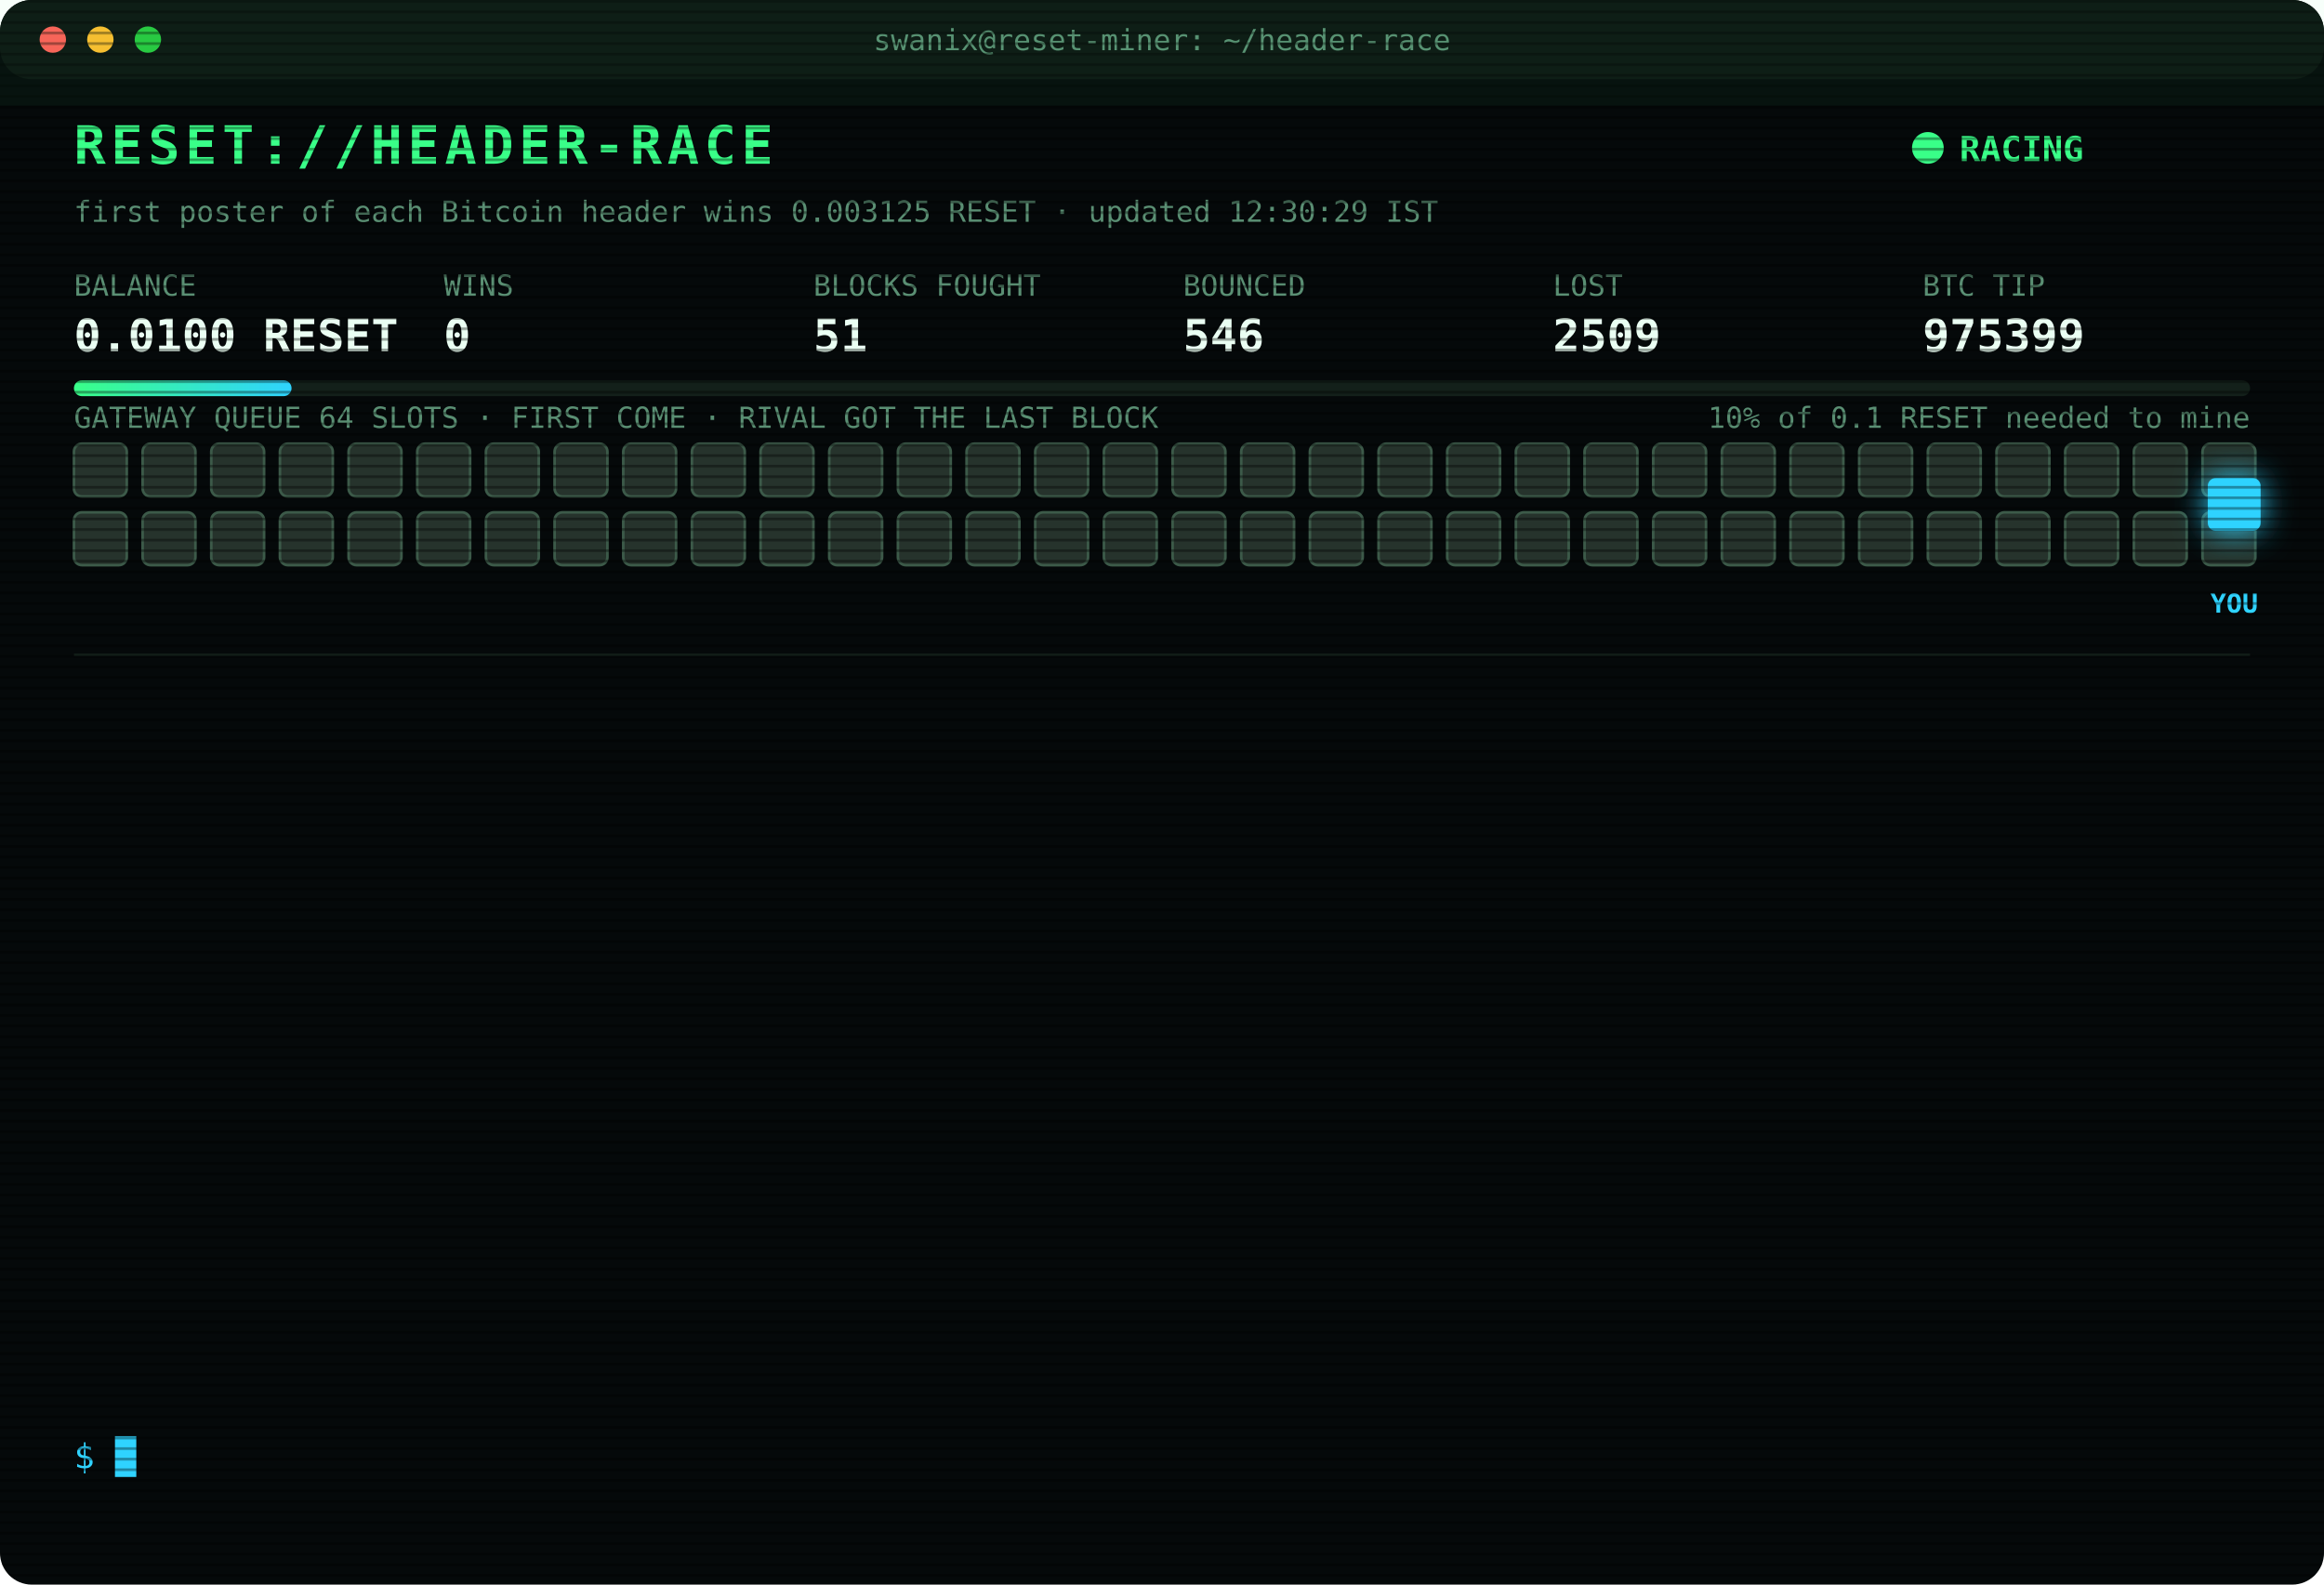
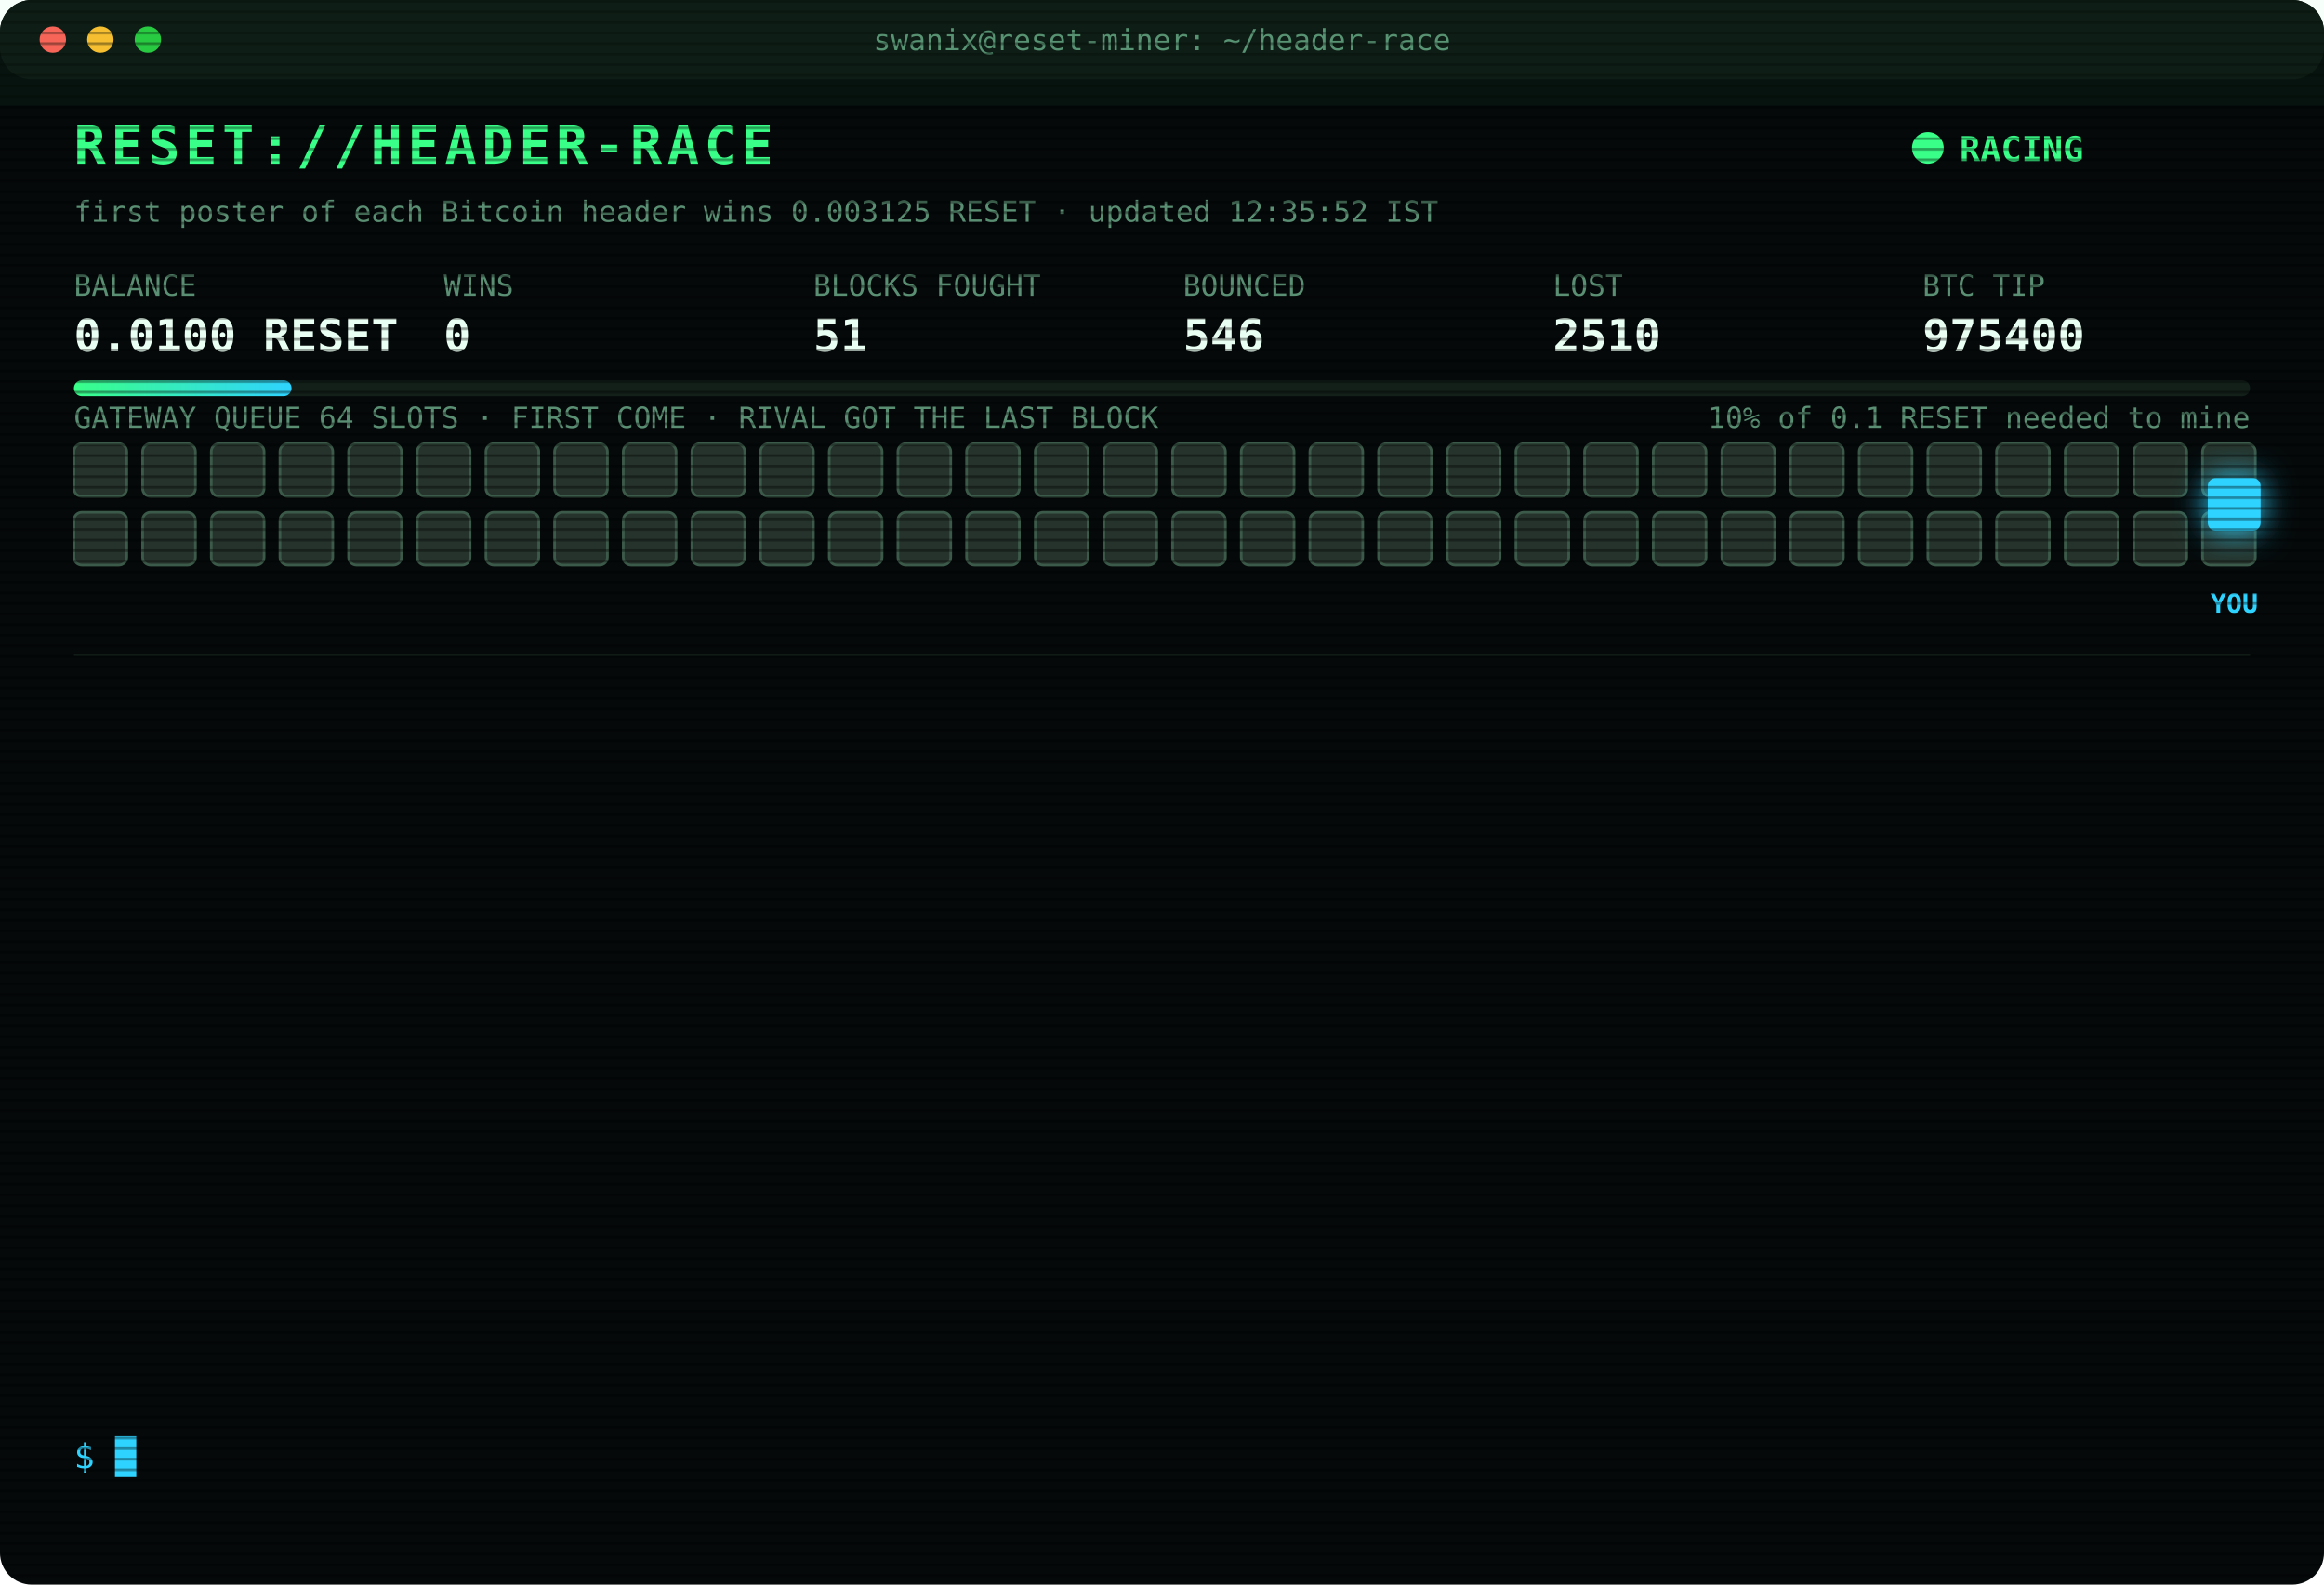
<svg xmlns="http://www.w3.org/2000/svg" width="880" height="600" viewBox="0 0 880 600" font-family="ui-monospace,SFMono-Regular,Menlo,Consolas,monospace">
  <style>
text{font-size:13px;fill:#7CFFB2}
.title{font-size:20px;font-weight:700;fill:#39FF88;letter-spacing:2px;animation:glitch 3s infinite steps(1)}
.sub{fill:#2fd3ff}.k{fill:#5a8f73;font-size:11px}.v{font-size:17px;font-weight:700;fill:#eafff3}
.ts{fill:#3f6b56}.boot{fill:#2fd3ff}.dim{fill:#5a8f73}.bad{fill:#ff4d6d}.warn{fill:#ffd23f}.mag{fill:#ff5cf0}.win{fill:#39FF88;font-weight:700}
.tag{font-size:10px;fill:#2fd3ff;font-weight:700}
.rival{fill:#26332c;stroke:#3c5a49;animation:jam 1.2s infinite alternate}
.idle{fill:#141c18;stroke:#22302a;animation:breathe 4s infinite}
.me{fill:#2fd3ff;filter:drop-shadow(0 0 6px #2fd3ff)}
.hover{animation:nudge 1.1s infinite ease-in-out}.bounce{animation:kick 1.4s infinite}
.ln{opacity:0;animation:in .4s forwards}
.cur{animation:blink 1s infinite steps(1)}
.scan{animation:scan 6s infinite linear}
.led{animation:blink 1.4s infinite}
@keyframes in{from{opacity:0;transform:translateX(-6px)}to{opacity:1;transform:none}}
@keyframes blink{50%{opacity:0}}
@keyframes jam{to{fill:#33463b}}
@keyframes breathe{50%{opacity:.4}}
@keyframes nudge{50%{transform:translateX(-10px)}}
@keyframes kick{0%,100%{transform:none}30%{transform:translateX(-14px)}55%{transform:translateX(10px) translateY(-6px)}}
@keyframes glitch{0%,92%{transform:none}93%{transform:translateX(2px);fill:#ff4d6d}95%{transform:translateX(-2px);fill:#2fd3ff}97%{transform:none}}
@keyframes scan{from{transform:translateY(-40px)}to{transform:translateY(600px)}}
</style>
  <defs>
    <pattern id="sl" width="4" height="4" patternUnits="userSpaceOnUse">
      <rect width="4" height="1" fill="#000" opacity=".35" />
    </pattern>
    <linearGradient id="bar">
      <stop offset="0" stop-color="#39FF88" />
      <stop offset="1" stop-color="#2fd3ff" />
    </linearGradient>
  </defs>
  <rect width="880" height="600" rx="12" fill="#05090a" />
  <rect width="880" height="30" rx="12" fill="#0d1512" />
  <circle cx="20" cy="15" r="5" fill="#ff5f57" />
  <circle cx="38" cy="15" r="5" fill="#febc2e" />
  <circle cx="56" cy="15" r="5" fill="#28c840" />
  <text x="440" y="19" text-anchor="middle" class="k">swanix@reset-miner: ~/header-race</text>
  <text x="28" y="62" class="title">RESET://HEADER-RACE</text>
  <circle class="led" cx="730" cy="56" r="6" fill="#39FF88" />
  <text x="742" y="61" class="win">RACING</text>
-   <text x="28" y="84" class="k">first poster of each Bitcoin header wins 0.003125 RESET · updated 12:30:29 IST</text>
+   <text x="28" y="84" class="k">first poster of each Bitcoin header wins 0.003125 RESET · updated 12:35:52 IST</text>
  <text x="28" y="112" class="k">BALANCE</text>
  <text x="28" y="133" class="v">0.0100 RESET</text>
  <text x="168" y="112" class="k">WINS</text>
  <text x="168" y="133" class="v">0</text>
  <text x="308" y="112" class="k">BLOCKS FOUGHT</text>
  <text x="308" y="133" class="v">51</text>
  <text x="448" y="112" class="k">BOUNCED</text>
  <text x="448" y="133" class="v">546</text>
  <text x="588" y="112" class="k">LOST</text>
-   <text x="588" y="133" class="v">2509</text>
+   <text x="588" y="133" class="v">2510</text>
  <text x="728" y="112" class="k">BTC TIP</text>
-   <text x="728" y="133" class="v">975399</text>
+   <text x="728" y="133" class="v">975400</text>
  <rect x="28" y="144" width="824" height="6" rx="3" fill="#13201a" />
  <rect x="28" y="144" width="82.4" height="6" rx="3" fill="url(#bar)" />
  <text x="852" y="162" text-anchor="end" class="k">10% of 0.1 RESET needed to mine</text>
  <text x="28" y="162" class="k">GATEWAY QUEUE 64 SLOTS · FIRST COME · RIVAL GOT THE LAST BLOCK</text>
  <rect class="rival" x="28" y="168" width="20" height="20" rx="3" style="animation-delay:0.00s" />
  <rect class="rival" x="54" y="168" width="20" height="20" rx="3" style="animation-delay:0.05s" />
  <rect class="rival" x="80" y="168" width="20" height="20" rx="3" style="animation-delay:0.10s" />
  <rect class="rival" x="106" y="168" width="20" height="20" rx="3" style="animation-delay:0.15s" />
  <rect class="rival" x="132" y="168" width="20" height="20" rx="3" style="animation-delay:0.20s" />
  <rect class="rival" x="158" y="168" width="20" height="20" rx="3" style="animation-delay:0.25s" />
  <rect class="rival" x="184" y="168" width="20" height="20" rx="3" style="animation-delay:0.30s" />
  <rect class="rival" x="210" y="168" width="20" height="20" rx="3" style="animation-delay:0.35s" />
  <rect class="rival" x="236" y="168" width="20" height="20" rx="3" style="animation-delay:0.40s" />
  <rect class="rival" x="262" y="168" width="20" height="20" rx="3" style="animation-delay:0.45s" />
  <rect class="rival" x="288" y="168" width="20" height="20" rx="3" style="animation-delay:0.50s" />
  <rect class="rival" x="314" y="168" width="20" height="20" rx="3" style="animation-delay:0.55s" />
  <rect class="rival" x="340" y="168" width="20" height="20" rx="3" style="animation-delay:0.60s" />
  <rect class="rival" x="366" y="168" width="20" height="20" rx="3" style="animation-delay:0.65s" />
  <rect class="rival" x="392" y="168" width="20" height="20" rx="3" style="animation-delay:0.70s" />
  <rect class="rival" x="418" y="168" width="20" height="20" rx="3" style="animation-delay:0.75s" />
  <rect class="rival" x="444" y="168" width="20" height="20" rx="3" style="animation-delay:0.80s" />
  <rect class="rival" x="470" y="168" width="20" height="20" rx="3" style="animation-delay:0.85s" />
  <rect class="rival" x="496" y="168" width="20" height="20" rx="3" style="animation-delay:0.90s" />
  <rect class="rival" x="522" y="168" width="20" height="20" rx="3" style="animation-delay:0.95s" />
  <rect class="rival" x="548" y="168" width="20" height="20" rx="3" style="animation-delay:1.00s" />
  <rect class="rival" x="574" y="168" width="20" height="20" rx="3" style="animation-delay:1.05s" />
  <rect class="rival" x="600" y="168" width="20" height="20" rx="3" style="animation-delay:1.10s" />
  <rect class="rival" x="626" y="168" width="20" height="20" rx="3" style="animation-delay:1.15s" />
  <rect class="rival" x="652" y="168" width="20" height="20" rx="3" style="animation-delay:1.20s" />
  <rect class="rival" x="678" y="168" width="20" height="20" rx="3" style="animation-delay:1.25s" />
  <rect class="rival" x="704" y="168" width="20" height="20" rx="3" style="animation-delay:1.30s" />
  <rect class="rival" x="730" y="168" width="20" height="20" rx="3" style="animation-delay:1.35s" />
  <rect class="rival" x="756" y="168" width="20" height="20" rx="3" style="animation-delay:1.40s" />
  <rect class="rival" x="782" y="168" width="20" height="20" rx="3" style="animation-delay:1.45s" />
  <rect class="rival" x="808" y="168" width="20" height="20" rx="3" style="animation-delay:1.50s" />
  <rect class="rival" x="834" y="168" width="20" height="20" rx="3" style="animation-delay:1.55s" />
  <rect class="rival" x="28" y="194" width="20" height="20" rx="3" style="animation-delay:1.60s" />
  <rect class="rival" x="54" y="194" width="20" height="20" rx="3" style="animation-delay:1.65s" />
  <rect class="rival" x="80" y="194" width="20" height="20" rx="3" style="animation-delay:1.70s" />
  <rect class="rival" x="106" y="194" width="20" height="20" rx="3" style="animation-delay:1.75s" />
  <rect class="rival" x="132" y="194" width="20" height="20" rx="3" style="animation-delay:1.80s" />
  <rect class="rival" x="158" y="194" width="20" height="20" rx="3" style="animation-delay:1.85s" />
  <rect class="rival" x="184" y="194" width="20" height="20" rx="3" style="animation-delay:1.90s" />
  <rect class="rival" x="210" y="194" width="20" height="20" rx="3" style="animation-delay:1.95s" />
  <rect class="rival" x="236" y="194" width="20" height="20" rx="3" style="animation-delay:2.00s" />
  <rect class="rival" x="262" y="194" width="20" height="20" rx="3" style="animation-delay:2.05s" />
  <rect class="rival" x="288" y="194" width="20" height="20" rx="3" style="animation-delay:2.10s" />
  <rect class="rival" x="314" y="194" width="20" height="20" rx="3" style="animation-delay:2.15s" />
  <rect class="rival" x="340" y="194" width="20" height="20" rx="3" style="animation-delay:2.20s" />
  <rect class="rival" x="366" y="194" width="20" height="20" rx="3" style="animation-delay:2.25s" />
  <rect class="rival" x="392" y="194" width="20" height="20" rx="3" style="animation-delay:2.30s" />
  <rect class="rival" x="418" y="194" width="20" height="20" rx="3" style="animation-delay:2.35s" />
  <rect class="rival" x="444" y="194" width="20" height="20" rx="3" style="animation-delay:2.40s" />
  <rect class="rival" x="470" y="194" width="20" height="20" rx="3" style="animation-delay:2.45s" />
  <rect class="rival" x="496" y="194" width="20" height="20" rx="3" style="animation-delay:2.50s" />
  <rect class="rival" x="522" y="194" width="20" height="20" rx="3" style="animation-delay:2.55s" />
  <rect class="rival" x="548" y="194" width="20" height="20" rx="3" style="animation-delay:2.60s" />
  <rect class="rival" x="574" y="194" width="20" height="20" rx="3" style="animation-delay:2.65s" />
  <rect class="rival" x="600" y="194" width="20" height="20" rx="3" style="animation-delay:2.70s" />
  <rect class="rival" x="626" y="194" width="20" height="20" rx="3" style="animation-delay:2.75s" />
  <rect class="rival" x="652" y="194" width="20" height="20" rx="3" style="animation-delay:2.80s" />
  <rect class="rival" x="678" y="194" width="20" height="20" rx="3" style="animation-delay:2.85s" />
  <rect class="rival" x="704" y="194" width="20" height="20" rx="3" style="animation-delay:2.90s" />
  <rect class="rival" x="730" y="194" width="20" height="20" rx="3" style="animation-delay:2.95s" />
  <rect class="rival" x="756" y="194" width="20" height="20" rx="3" style="animation-delay:3.00s" />
  <rect class="rival" x="782" y="194" width="20" height="20" rx="3" style="animation-delay:3.05s" />
  <rect class="rival" x="808" y="194" width="20" height="20" rx="3" style="animation-delay:3.10s" />
  <rect class="rival" x="834" y="194" width="20" height="20" rx="3" style="animation-delay:3.15s" />
  <g class="hover">
    <rect class="me" x="836" y="181" width="20" height="20" rx="3" />
    <text class="tag" x="846" y="232" text-anchor="middle">YOU</text>
  </g>
  <line x1="28" x2="852" y1="248" y2="248" stroke="#13201a" />
  <g class="ln" style="animation-delay:0.40s">
-     <text x="28" y="270" class="ts">09:45:24</text>
-     <text x="104" y="270" class="bad">[LOST] #975387 taken by a rival miner</text>
+     <text x="28" y="270" class="ts">09:46:47</text>
+     <text x="104" y="270" class="bad">[LOST] #975388 taken by a rival miner</text>
  </g>
  <g class="ln" style="animation-delay:0.65s">
-     <text x="28" y="292" class="ts">09:46:47</text>
-     <text x="104" y="292" class="bad">[LOST] #975388 taken by a rival miner</text>
+     <text x="28" y="292" class="ts">10:02:51</text>
+     <text x="104" y="292" class="bad">[LOST] #975389 taken by a rival miner</text>
  </g>
  <g class="ln" style="animation-delay:0.90s">
-     <text x="28" y="314" class="ts">10:02:51</text>
-     <text x="104" y="314" class="bad">[LOST] #975389 taken by a rival miner</text>
+     <text x="28" y="314" class="ts">10:11:57</text>
+     <text x="104" y="314" class="bad">[LOST] #975390 taken by a rival miner</text>
  </g>
  <g class="ln" style="animation-delay:1.15s">
-     <text x="28" y="336" class="ts">10:11:57</text>
-     <text x="104" y="336" class="bad">[LOST] #975390 taken by a rival miner</text>
+     <text x="28" y="336" class="ts">10:49:42</text>
+     <text x="104" y="336" class="bad">[LOST] #975391 taken by a rival miner</text>
  </g>
  <g class="ln" style="animation-delay:1.40s">
-     <text x="28" y="358" class="ts">10:49:42</text>
-     <text x="104" y="358" class="bad">[LOST] #975391 taken by a rival miner</text>
+     <text x="28" y="358" class="ts">10:53:12</text>
+     <text x="104" y="358" class="bad">[LOST] #975392 taken by a rival miner</text>
  </g>
  <g class="ln" style="animation-delay:1.65s">
-     <text x="28" y="380" class="ts">10:53:12</text>
-     <text x="104" y="380" class="bad">[LOST] #975392 taken by a rival miner</text>
+     <text x="28" y="380" class="ts">11:19:01</text>
+     <text x="104" y="380" class="bad">[LOST] #975393 taken by a rival miner</text>
  </g>
  <g class="ln" style="animation-delay:1.90s">
-     <text x="28" y="402" class="ts">11:19:01</text>
-     <text x="104" y="402" class="bad">[LOST] #975393 taken by a rival miner</text>
+     <text x="28" y="402" class="ts">11:20:50</text>
+     <text x="104" y="402" class="bad">[LOST] #975394 taken by a rival miner</text>
  </g>
  <g class="ln" style="animation-delay:2.15s">
-     <text x="28" y="424" class="ts">11:20:50</text>
-     <text x="104" y="424" class="bad">[LOST] #975394 taken by a rival miner</text>
+     <text x="28" y="424" class="ts">11:23:22</text>
+     <text x="104" y="424" class="bad">[LOST] #975395 taken by a rival miner</text>
  </g>
  <g class="ln" style="animation-delay:2.40s">
-     <text x="28" y="446" class="ts">11:23:22</text>
-     <text x="104" y="446" class="bad">[LOST] #975395 taken by a rival miner</text>
+     <text x="28" y="446" class="ts">11:54:40</text>
+     <text x="104" y="446" class="bad">[LOST] #975396 taken by a rival miner</text>
  </g>
  <g class="ln" style="animation-delay:2.65s">
-     <text x="28" y="468" class="ts">11:54:40</text>
-     <text x="104" y="468" class="bad">[LOST] #975396 taken by a rival miner</text>
+     <text x="28" y="468" class="ts">12:08:15</text>
+     <text x="104" y="468" class="bad">[LOST] #975397 taken by a rival miner</text>
  </g>
  <g class="ln" style="animation-delay:2.90s">
-     <text x="28" y="490" class="ts">12:08:15</text>
-     <text x="104" y="490" class="bad">[LOST] #975397 taken by a rival miner</text>
+     <text x="28" y="490" class="ts">12:14:15</text>
+     <text x="104" y="490" class="bad">[LOST] #975398 taken by a rival miner</text>
  </g>
  <g class="ln" style="animation-delay:3.15s">
-     <text x="28" y="512" class="ts">12:14:15</text>
-     <text x="104" y="512" class="bad">[LOST] #975398 taken by a rival miner</text>
+     <text x="28" y="512" class="ts">12:21:14</text>
+     <text x="104" y="512" class="bad">[LOST] #975399 taken by a rival miner</text>
  </g>
  <g class="ln" style="animation-delay:3.40s">
-     <text x="28" y="534" class="ts">12:21:14</text>
-     <text x="104" y="534" class="bad">[LOST] #975399 taken by a rival miner</text>
+     <text x="28" y="534" class="ts">12:35:52</text>
+     <text x="104" y="534" class="bad">[LOST] #975400 taken by a rival miner</text>
  </g>
  <text x="28" y="556" class="sub">$ <tspan class="cur">█</tspan>
  </text>
  <rect width="880" height="600" rx="12" fill="url(#sl)" pointer-events="none" />
  <rect class="scan" width="880" height="40" fill="#39FF88" opacity=".04" />
</svg>
